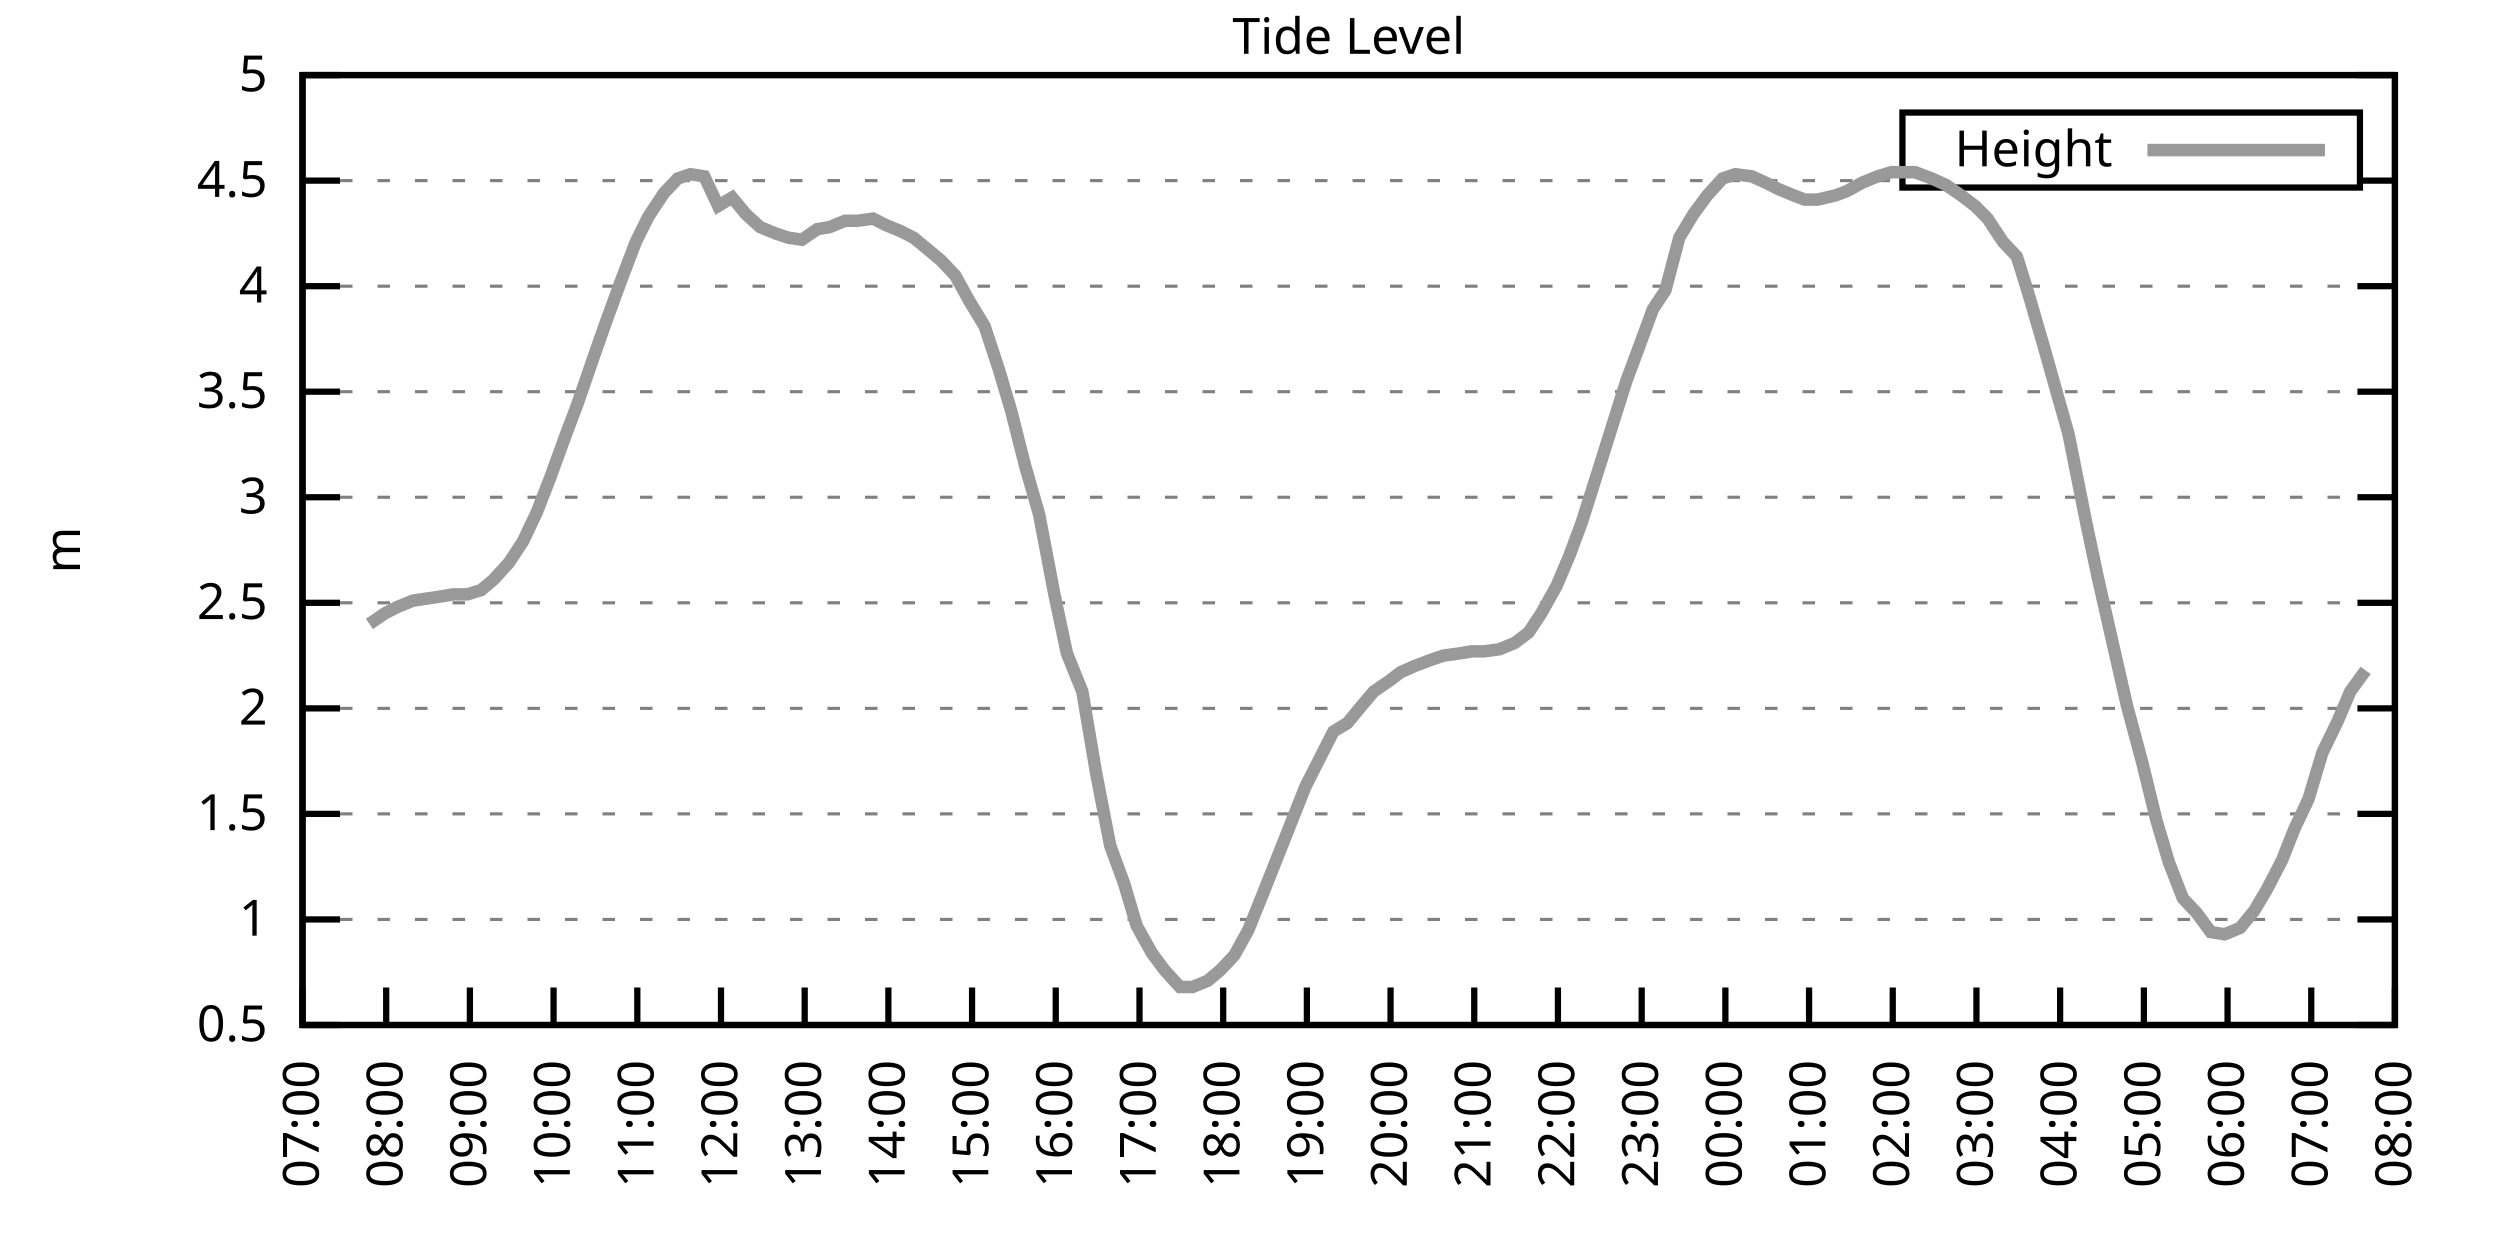
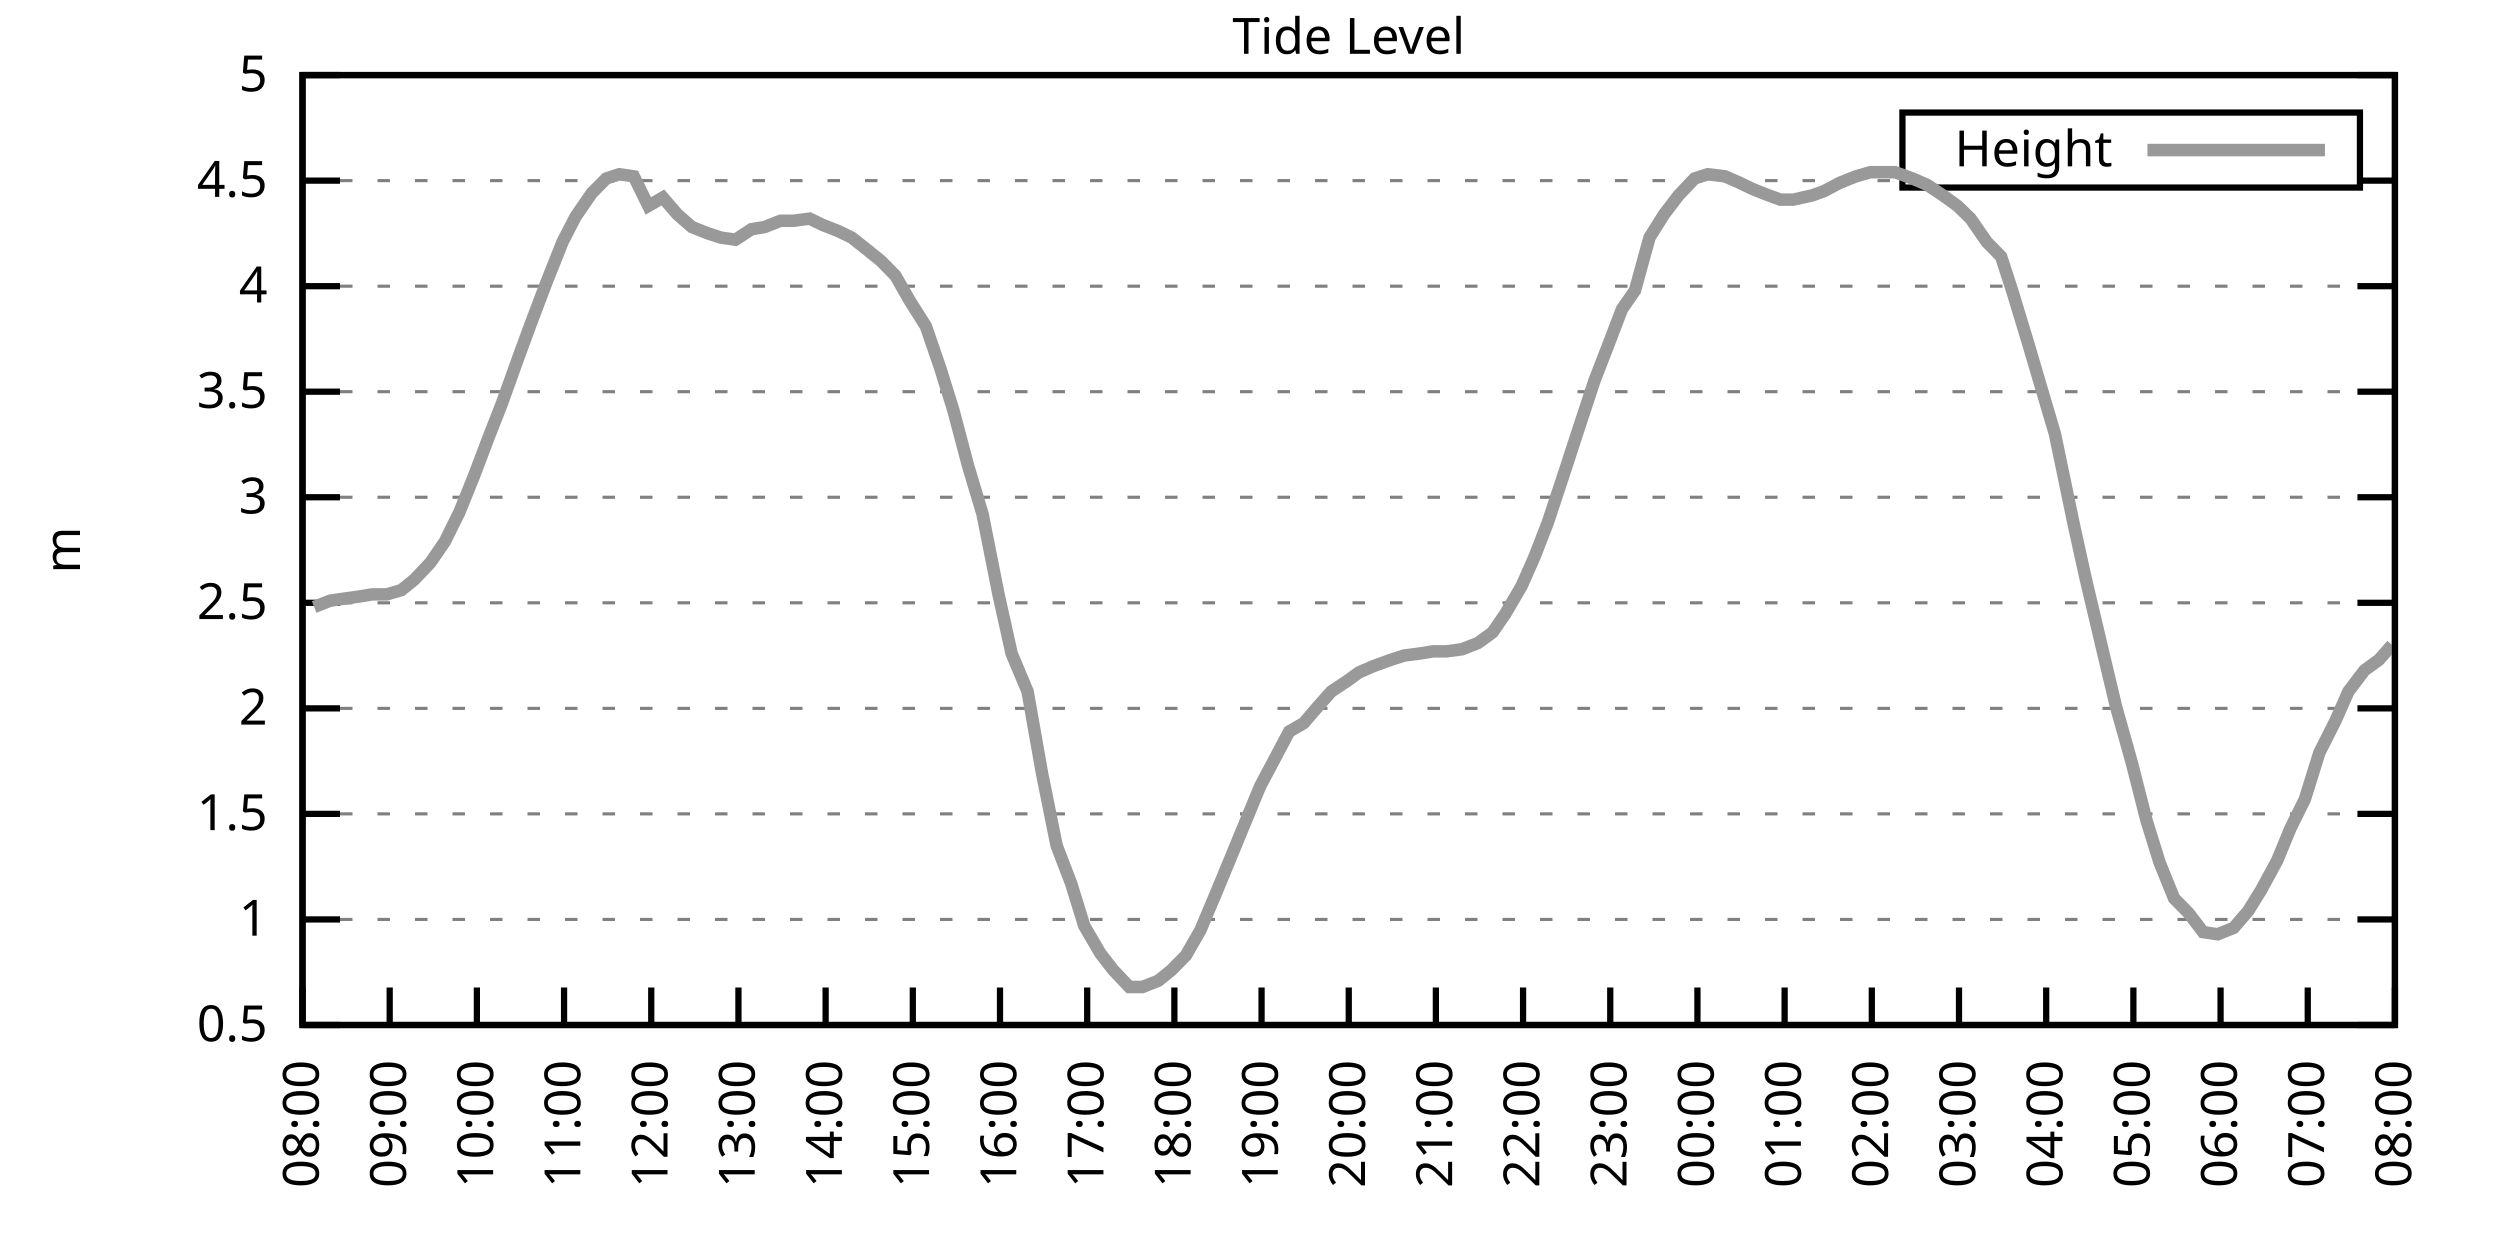
<svg xmlns="http://www.w3.org/2000/svg" xmlns:xlink="http://www.w3.org/1999/xlink" width="400" height="200" viewBox="0 0 400 200">
  <g id="gnuplot_canvas">
    <rect x="0" y="0" width="400" height="200" fill="none" />
    <defs>
      <circle id="gpDot" r="0.5" stroke-width="0.5" stroke="currentColor" />
      <path id="gpPt0" stroke-width="0.333" stroke="currentColor" d="M-1,0 h2 M0,-1 v2" />
      <path id="gpPt1" stroke-width="0.333" stroke="currentColor" d="M-1,-1 L1,1 M1,-1 L-1,1" />
      <path id="gpPt2" stroke-width="0.333" stroke="currentColor" d="M-1,0 L1,0 M0,-1 L0,1 M-1,-1 L1,1 M-1,1 L1,-1" />
      <rect id="gpPt3" stroke-width="0.333" stroke="currentColor" x="-1" y="-1" width="2" height="2" />
      <rect id="gpPt4" stroke-width="0.333" stroke="currentColor" fill="currentColor" x="-1" y="-1" width="2" height="2" />
      <circle id="gpPt5" stroke-width="0.333" stroke="currentColor" cx="0" cy="0" r="1" />
      <use xlink:href="#gpPt5" id="gpPt6" fill="currentColor" stroke="none" />
      <path id="gpPt7" stroke-width="0.333" stroke="currentColor" d="M0,-1.33 L-1.33,0.67 L1.33,0.67 z" />
      <use xlink:href="#gpPt7" id="gpPt8" fill="currentColor" stroke="none" />
      <use xlink:href="#gpPt7" id="gpPt9" stroke="currentColor" transform="rotate(180)" />
      <use xlink:href="#gpPt9" id="gpPt10" fill="currentColor" stroke="none" />
      <use xlink:href="#gpPt3" id="gpPt11" stroke="currentColor" transform="rotate(45)" />
      <use xlink:href="#gpPt11" id="gpPt12" fill="currentColor" stroke="none" />
      <path id="gpPt13" stroke-width="0.333" stroke="currentColor" d="M0,1.330 L1.265,0.411 L0.782,-1.067 L-0.782,-1.076 L-1.265,0.411 z" />
      <use xlink:href="#gpPt13" id="gpPt14" fill="currentColor" stroke="none" />
      <filter id="textbox" filterUnits="objectBoundingBox" x="0" y="0" height="1" width="1">
        <feFlood flood-color="white" flood-opacity="1" result="bgnd" />
        <feComposite in="SourceGraphic" in2="bgnd" operator="atop" />
      </filter>
      <filter id="greybox" filterUnits="objectBoundingBox" x="0" y="0" height="1" width="1">
        <feFlood flood-color="lightgrey" flood-opacity="1" result="grey" />
        <feComposite in="SourceGraphic" in2="grey" operator="atop" />
      </filter>
    </defs>
    <g fill="none" color="white" stroke="currentColor" stroke-width="1.00" stroke-linecap="butt" stroke-linejoin="miter">
</g>
    <g fill="none" color="black" stroke="currentColor" stroke-width="1.00" stroke-linecap="butt" stroke-linejoin="miter">
      <g stroke="none" shape-rendering="crispEdges">
        <polygon fill="rgb(255, 255, 255)" points="48.40,164.00 383.18,164.00 383.18,12.02 48.40,12.02 " />
      </g>
    </g>
    <g fill="none" color="black" stroke="currentColor" stroke-width="1.00" stroke-linecap="butt" stroke-linejoin="miter">
</g>
    <g fill="none" color="black" stroke="black" stroke-width="0.50" stroke-linecap="butt" stroke-linejoin="miter">
</g>
    <g fill="none" color="gray" stroke="currentColor" stroke-width="0.50" stroke-linecap="butt" stroke-linejoin="miter">
      <path stroke="gray" stroke-dasharray="2,4" class="gridline" d="M48.40,164.00 L383.19,164.00  " />
    </g>
    <g fill="none" color="gray" stroke="gray" stroke-width="1.00" stroke-linecap="butt" stroke-linejoin="miter">
</g>
    <g fill="none" color="black" stroke="currentColor" stroke-width="1.00" stroke-linecap="butt" stroke-linejoin="miter">
      <path stroke="black" d="M48.40,164.00 L54.40,164.00 M383.19,164.00 L377.19,164.00  " />
      <g transform="translate(42.80,166.60)" stroke="none" fill="black" font-family="Sans" font-size="8.00" text-anchor="end">
        <text>
          <tspan font-family="Sans"> 0.5</tspan>
        </text>
      </g>
    </g>
    <g fill="none" color="black" stroke="currentColor" stroke-width="1.00" stroke-linecap="butt" stroke-linejoin="miter">
</g>
    <g fill="none" color="black" stroke="black" stroke-width="0.50" stroke-linecap="butt" stroke-linejoin="miter">
</g>
    <g fill="none" color="gray" stroke="currentColor" stroke-width="0.50" stroke-linecap="butt" stroke-linejoin="miter">
      <path stroke="gray" stroke-dasharray="2,4" class="gridline" d="M48.40,147.11 L383.19,147.11  " />
    </g>
    <g fill="none" color="gray" stroke="gray" stroke-width="1.00" stroke-linecap="butt" stroke-linejoin="miter">
</g>
    <g fill="none" color="black" stroke="currentColor" stroke-width="1.00" stroke-linecap="butt" stroke-linejoin="miter">
      <path stroke="black" d="M48.40,147.11 L54.40,147.11 M383.19,147.11 L377.19,147.11  " />
      <g transform="translate(42.80,149.71)" stroke="none" fill="black" font-family="Sans" font-size="8.00" text-anchor="end">
        <text>
          <tspan font-family="Sans"> 1</tspan>
        </text>
      </g>
    </g>
    <g fill="none" color="black" stroke="currentColor" stroke-width="1.00" stroke-linecap="butt" stroke-linejoin="miter">
</g>
    <g fill="none" color="black" stroke="black" stroke-width="0.50" stroke-linecap="butt" stroke-linejoin="miter">
</g>
    <g fill="none" color="gray" stroke="currentColor" stroke-width="0.50" stroke-linecap="butt" stroke-linejoin="miter">
      <path stroke="gray" stroke-dasharray="2,4" class="gridline" d="M48.40,130.22 L383.19,130.22  " />
    </g>
    <g fill="none" color="gray" stroke="gray" stroke-width="1.00" stroke-linecap="butt" stroke-linejoin="miter">
</g>
    <g fill="none" color="black" stroke="currentColor" stroke-width="1.00" stroke-linecap="butt" stroke-linejoin="miter">
      <path stroke="black" d="M48.40,130.22 L54.40,130.22 M383.19,130.22 L377.19,130.22  " />
      <g transform="translate(42.80,132.82)" stroke="none" fill="black" font-family="Sans" font-size="8.00" text-anchor="end">
        <text>
          <tspan font-family="Sans"> 1.5</tspan>
        </text>
      </g>
    </g>
    <g fill="none" color="black" stroke="currentColor" stroke-width="1.00" stroke-linecap="butt" stroke-linejoin="miter">
</g>
    <g fill="none" color="black" stroke="black" stroke-width="0.50" stroke-linecap="butt" stroke-linejoin="miter">
</g>
    <g fill="none" color="gray" stroke="currentColor" stroke-width="0.50" stroke-linecap="butt" stroke-linejoin="miter">
      <path stroke="gray" stroke-dasharray="2,4" class="gridline" d="M48.40,113.34 L383.19,113.34  " />
    </g>
    <g fill="none" color="gray" stroke="gray" stroke-width="1.00" stroke-linecap="butt" stroke-linejoin="miter">
</g>
    <g fill="none" color="black" stroke="currentColor" stroke-width="1.00" stroke-linecap="butt" stroke-linejoin="miter">
      <path stroke="black" d="M48.40,113.34 L54.40,113.34 M383.19,113.34 L377.19,113.34  " />
      <g transform="translate(42.80,115.94)" stroke="none" fill="black" font-family="Sans" font-size="8.00" text-anchor="end">
        <text>
          <tspan font-family="Sans"> 2</tspan>
        </text>
      </g>
    </g>
    <g fill="none" color="black" stroke="currentColor" stroke-width="1.00" stroke-linecap="butt" stroke-linejoin="miter">
</g>
    <g fill="none" color="black" stroke="black" stroke-width="0.50" stroke-linecap="butt" stroke-linejoin="miter">
</g>
    <g fill="none" color="gray" stroke="currentColor" stroke-width="0.50" stroke-linecap="butt" stroke-linejoin="miter">
      <path stroke="gray" stroke-dasharray="2,4" class="gridline" d="M48.40,96.45 L383.19,96.45  " />
    </g>
    <g fill="none" color="gray" stroke="gray" stroke-width="1.00" stroke-linecap="butt" stroke-linejoin="miter">
</g>
    <g fill="none" color="black" stroke="currentColor" stroke-width="1.00" stroke-linecap="butt" stroke-linejoin="miter">
      <path stroke="black" d="M48.40,96.45 L54.40,96.45 M383.19,96.45 L377.19,96.45  " />
      <g transform="translate(42.80,99.05)" stroke="none" fill="black" font-family="Sans" font-size="8.00" text-anchor="end">
        <text>
          <tspan font-family="Sans"> 2.5</tspan>
        </text>
      </g>
    </g>
    <g fill="none" color="black" stroke="currentColor" stroke-width="1.00" stroke-linecap="butt" stroke-linejoin="miter">
</g>
    <g fill="none" color="black" stroke="black" stroke-width="0.50" stroke-linecap="butt" stroke-linejoin="miter">
</g>
    <g fill="none" color="gray" stroke="currentColor" stroke-width="0.50" stroke-linecap="butt" stroke-linejoin="miter">
      <path stroke="gray" stroke-dasharray="2,4" class="gridline" d="M48.40,79.56 L383.19,79.56  " />
    </g>
    <g fill="none" color="gray" stroke="gray" stroke-width="1.00" stroke-linecap="butt" stroke-linejoin="miter">
</g>
    <g fill="none" color="black" stroke="currentColor" stroke-width="1.00" stroke-linecap="butt" stroke-linejoin="miter">
      <path stroke="black" d="M48.40,79.56 L54.40,79.56 M383.19,79.56 L377.19,79.56  " />
      <g transform="translate(42.80,82.16)" stroke="none" fill="black" font-family="Sans" font-size="8.00" text-anchor="end">
        <text>
          <tspan font-family="Sans"> 3</tspan>
        </text>
      </g>
    </g>
    <g fill="none" color="black" stroke="currentColor" stroke-width="1.00" stroke-linecap="butt" stroke-linejoin="miter">
</g>
    <g fill="none" color="black" stroke="black" stroke-width="0.50" stroke-linecap="butt" stroke-linejoin="miter">
</g>
    <g fill="none" color="gray" stroke="currentColor" stroke-width="0.50" stroke-linecap="butt" stroke-linejoin="miter">
      <path stroke="gray" stroke-dasharray="2,4" class="gridline" d="M48.40,62.67 L383.19,62.67  " />
    </g>
    <g fill="none" color="gray" stroke="gray" stroke-width="1.00" stroke-linecap="butt" stroke-linejoin="miter">
</g>
    <g fill="none" color="black" stroke="currentColor" stroke-width="1.00" stroke-linecap="butt" stroke-linejoin="miter">
      <path stroke="black" d="M48.40,62.67 L54.40,62.67 M383.19,62.67 L377.19,62.67  " />
      <g transform="translate(42.80,65.27)" stroke="none" fill="black" font-family="Sans" font-size="8.00" text-anchor="end">
        <text>
          <tspan font-family="Sans"> 3.5</tspan>
        </text>
      </g>
    </g>
    <g fill="none" color="black" stroke="currentColor" stroke-width="1.00" stroke-linecap="butt" stroke-linejoin="miter">
</g>
    <g fill="none" color="black" stroke="black" stroke-width="0.50" stroke-linecap="butt" stroke-linejoin="miter">
</g>
    <g fill="none" color="gray" stroke="currentColor" stroke-width="0.50" stroke-linecap="butt" stroke-linejoin="miter">
      <path stroke="gray" stroke-dasharray="2,4" class="gridline" d="M48.40,45.79 L383.19,45.79  " />
    </g>
    <g fill="none" color="gray" stroke="gray" stroke-width="1.00" stroke-linecap="butt" stroke-linejoin="miter">
</g>
    <g fill="none" color="black" stroke="currentColor" stroke-width="1.00" stroke-linecap="butt" stroke-linejoin="miter">
      <path stroke="black" d="M48.40,45.79 L54.40,45.79 M383.19,45.79 L377.19,45.79  " />
      <g transform="translate(42.80,48.39)" stroke="none" fill="black" font-family="Sans" font-size="8.00" text-anchor="end">
        <text>
          <tspan font-family="Sans"> 4</tspan>
        </text>
      </g>
    </g>
    <g fill="none" color="black" stroke="currentColor" stroke-width="1.00" stroke-linecap="butt" stroke-linejoin="miter">
</g>
    <g fill="none" color="black" stroke="black" stroke-width="0.50" stroke-linecap="butt" stroke-linejoin="miter">
</g>
    <g fill="none" color="gray" stroke="currentColor" stroke-width="0.50" stroke-linecap="butt" stroke-linejoin="miter">
      <path stroke="gray" stroke-dasharray="2,4" class="gridline" d="M48.40,28.90 L304.39,28.90 M377.59,28.90 L383.19,28.90  " />
    </g>
    <g fill="none" color="gray" stroke="gray" stroke-width="1.00" stroke-linecap="butt" stroke-linejoin="miter">
</g>
    <g fill="none" color="black" stroke="currentColor" stroke-width="1.00" stroke-linecap="butt" stroke-linejoin="miter">
      <path stroke="black" d="M48.40,28.90 L54.40,28.90 M383.19,28.90 L377.19,28.90  " />
      <g transform="translate(42.80,31.50)" stroke="none" fill="black" font-family="Sans" font-size="8.00" text-anchor="end">
        <text>
          <tspan font-family="Sans"> 4.5</tspan>
        </text>
      </g>
    </g>
    <g fill="none" color="black" stroke="currentColor" stroke-width="1.00" stroke-linecap="butt" stroke-linejoin="miter">
</g>
    <g fill="none" color="black" stroke="black" stroke-width="0.50" stroke-linecap="butt" stroke-linejoin="miter">
</g>
    <g fill="none" color="gray" stroke="currentColor" stroke-width="0.50" stroke-linecap="butt" stroke-linejoin="miter">
      <path stroke="gray" stroke-dasharray="2,4" class="gridline" d="M48.40,12.01 L383.19,12.01  " />
    </g>
    <g fill="none" color="gray" stroke="gray" stroke-width="1.00" stroke-linecap="butt" stroke-linejoin="miter">
</g>
    <g fill="none" color="black" stroke="currentColor" stroke-width="1.00" stroke-linecap="butt" stroke-linejoin="miter">
      <path stroke="black" d="M48.40,12.01 L54.40,12.01 M383.19,12.01 L377.19,12.01  " />
      <g transform="translate(42.80,14.61)" stroke="none" fill="black" font-family="Sans" font-size="8.00" text-anchor="end">
        <text>
          <tspan font-family="Sans"> 5</tspan>
        </text>
      </g>
    </g>
    <g fill="none" color="black" stroke="currentColor" stroke-width="1.00" stroke-linecap="butt" stroke-linejoin="miter">
      <path stroke="black" d="M48.40,164.00 L48.40,158.00  " />
      <g transform="translate(51.00,169.60) rotate(270.00)" stroke="none" fill="black" font-family="Sans" font-size="8.00" text-anchor="end">
        <text>
-           <tspan font-family="Sans">07:00</tspan>
-         </text>
-       </g>
-     </g>
-     <g fill="none" color="black" stroke="currentColor" stroke-width="1.00" stroke-linecap="butt" stroke-linejoin="miter">
-       <path stroke="black" d="M61.79,164.00 L61.79,158.00  " />
-       <g transform="translate(64.39,169.60) rotate(270.00)" stroke="none" fill="black" font-family="Sans" font-size="8.00" text-anchor="end">
-         <text>
          <tspan font-family="Sans">08:00</tspan>
        </text>
      </g>
    </g>
    <g fill="none" color="black" stroke="currentColor" stroke-width="1.00" stroke-linecap="butt" stroke-linejoin="miter">
-       <path stroke="black" d="M75.18,164.00 L75.18,158.00  " />
-       <g transform="translate(77.78,169.60) rotate(270.00)" stroke="none" fill="black" font-family="Sans" font-size="8.00" text-anchor="end">
+       <path stroke="black" d="M62.35,164.00 L62.35,158.00  " />
+       <g transform="translate(64.95,169.60) rotate(270.00)" stroke="none" fill="black" font-family="Sans" font-size="8.00" text-anchor="end">
        <text>
          <tspan font-family="Sans">09:00</tspan>
        </text>
      </g>
    </g>
    <g fill="none" color="black" stroke="currentColor" stroke-width="1.00" stroke-linecap="butt" stroke-linejoin="miter">
-       <path stroke="black" d="M88.57,164.00 L88.57,158.00  " />
-       <g transform="translate(91.17,169.60) rotate(270.00)" stroke="none" fill="black" font-family="Sans" font-size="8.00" text-anchor="end">
+       <path stroke="black" d="M76.30,164.00 L76.30,158.00  " />
+       <g transform="translate(78.90,169.60) rotate(270.00)" stroke="none" fill="black" font-family="Sans" font-size="8.00" text-anchor="end">
        <text>
          <tspan font-family="Sans">10:00</tspan>
        </text>
      </g>
    </g>
    <g fill="none" color="black" stroke="currentColor" stroke-width="1.00" stroke-linecap="butt" stroke-linejoin="miter">
-       <path stroke="black" d="M101.97,164.00 L101.97,158.00  " />
-       <g transform="translate(104.57,169.60) rotate(270.00)" stroke="none" fill="black" font-family="Sans" font-size="8.00" text-anchor="end">
+       <path stroke="black" d="M90.25,164.00 L90.25,158.00  " />
+       <g transform="translate(92.85,169.60) rotate(270.00)" stroke="none" fill="black" font-family="Sans" font-size="8.00" text-anchor="end">
        <text>
          <tspan font-family="Sans">11:00</tspan>
        </text>
      </g>
    </g>
    <g fill="none" color="black" stroke="currentColor" stroke-width="1.00" stroke-linecap="butt" stroke-linejoin="miter">
-       <path stroke="black" d="M115.36,164.00 L115.36,158.00  " />
-       <g transform="translate(117.96,169.60) rotate(270.00)" stroke="none" fill="black" font-family="Sans" font-size="8.00" text-anchor="end">
+       <path stroke="black" d="M104.20,164.00 L104.20,158.00  " />
+       <g transform="translate(106.80,169.60) rotate(270.00)" stroke="none" fill="black" font-family="Sans" font-size="8.00" text-anchor="end">
        <text>
          <tspan font-family="Sans">12:00</tspan>
        </text>
      </g>
    </g>
    <g fill="none" color="black" stroke="currentColor" stroke-width="1.00" stroke-linecap="butt" stroke-linejoin="miter">
-       <path stroke="black" d="M128.75,164.00 L128.75,158.00  " />
-       <g transform="translate(131.35,169.60) rotate(270.00)" stroke="none" fill="black" font-family="Sans" font-size="8.00" text-anchor="end">
+       <path stroke="black" d="M118.15,164.00 L118.15,158.00  " />
+       <g transform="translate(120.75,169.60) rotate(270.00)" stroke="none" fill="black" font-family="Sans" font-size="8.00" text-anchor="end">
        <text>
          <tspan font-family="Sans">13:00</tspan>
        </text>
      </g>
    </g>
    <g fill="none" color="black" stroke="currentColor" stroke-width="1.00" stroke-linecap="butt" stroke-linejoin="miter">
-       <path stroke="black" d="M142.14,164.00 L142.14,158.00  " />
-       <g transform="translate(144.74,169.60) rotate(270.00)" stroke="none" fill="black" font-family="Sans" font-size="8.00" text-anchor="end">
+       <path stroke="black" d="M132.10,164.00 L132.10,158.00  " />
+       <g transform="translate(134.70,169.60) rotate(270.00)" stroke="none" fill="black" font-family="Sans" font-size="8.00" text-anchor="end">
        <text>
          <tspan font-family="Sans">14:00</tspan>
        </text>
      </g>
    </g>
    <g fill="none" color="black" stroke="currentColor" stroke-width="1.00" stroke-linecap="butt" stroke-linejoin="miter">
-       <path stroke="black" d="M155.53,164.00 L155.53,158.00  " />
-       <g transform="translate(158.13,169.60) rotate(270.00)" stroke="none" fill="black" font-family="Sans" font-size="8.00" text-anchor="end">
+       <path stroke="black" d="M146.05,164.00 L146.05,158.00  " />
+       <g transform="translate(148.65,169.60) rotate(270.00)" stroke="none" fill="black" font-family="Sans" font-size="8.00" text-anchor="end">
        <text>
          <tspan font-family="Sans">15:00</tspan>
        </text>
      </g>
    </g>
    <g fill="none" color="black" stroke="currentColor" stroke-width="1.00" stroke-linecap="butt" stroke-linejoin="miter">
-       <path stroke="black" d="M168.92,164.00 L168.92,158.00  " />
-       <g transform="translate(171.52,169.60) rotate(270.00)" stroke="none" fill="black" font-family="Sans" font-size="8.00" text-anchor="end">
+       <path stroke="black" d="M160.00,164.00 L160.00,158.00  " />
+       <g transform="translate(162.60,169.60) rotate(270.00)" stroke="none" fill="black" font-family="Sans" font-size="8.00" text-anchor="end">
        <text>
          <tspan font-family="Sans">16:00</tspan>
        </text>
      </g>
    </g>
    <g fill="none" color="black" stroke="currentColor" stroke-width="1.00" stroke-linecap="butt" stroke-linejoin="miter">
-       <path stroke="black" d="M182.32,164.00 L182.32,158.00  " />
-       <g transform="translate(184.92,169.60) rotate(270.00)" stroke="none" fill="black" font-family="Sans" font-size="8.00" text-anchor="end">
+       <path stroke="black" d="M173.95,164.00 L173.95,158.00  " />
+       <g transform="translate(176.55,169.60) rotate(270.00)" stroke="none" fill="black" font-family="Sans" font-size="8.00" text-anchor="end">
        <text>
          <tspan font-family="Sans">17:00</tspan>
        </text>
      </g>
    </g>
    <g fill="none" color="black" stroke="currentColor" stroke-width="1.00" stroke-linecap="butt" stroke-linejoin="miter">
-       <path stroke="black" d="M195.71,164.00 L195.71,158.00  " />
-       <g transform="translate(198.31,169.60) rotate(270.00)" stroke="none" fill="black" font-family="Sans" font-size="8.00" text-anchor="end">
+       <path stroke="black" d="M187.90,164.00 L187.90,158.00  " />
+       <g transform="translate(190.50,169.60) rotate(270.00)" stroke="none" fill="black" font-family="Sans" font-size="8.00" text-anchor="end">
        <text>
          <tspan font-family="Sans">18:00</tspan>
        </text>
      </g>
    </g>
    <g fill="none" color="black" stroke="currentColor" stroke-width="1.00" stroke-linecap="butt" stroke-linejoin="miter">
-       <path stroke="black" d="M209.10,164.00 L209.10,158.00  " />
-       <g transform="translate(211.70,169.60) rotate(270.00)" stroke="none" fill="black" font-family="Sans" font-size="8.00" text-anchor="end">
+       <path stroke="black" d="M201.85,164.00 L201.85,158.00  " />
+       <g transform="translate(204.45,169.60) rotate(270.00)" stroke="none" fill="black" font-family="Sans" font-size="8.00" text-anchor="end">
        <text>
          <tspan font-family="Sans">19:00</tspan>
        </text>
      </g>
    </g>
    <g fill="none" color="black" stroke="currentColor" stroke-width="1.00" stroke-linecap="butt" stroke-linejoin="miter">
-       <path stroke="black" d="M222.49,164.00 L222.49,158.00  " />
-       <g transform="translate(225.09,169.60) rotate(270.00)" stroke="none" fill="black" font-family="Sans" font-size="8.00" text-anchor="end">
+       <path stroke="black" d="M215.80,164.00 L215.80,158.00  " />
+       <g transform="translate(218.40,169.60) rotate(270.00)" stroke="none" fill="black" font-family="Sans" font-size="8.00" text-anchor="end">
        <text>
          <tspan font-family="Sans">20:00</tspan>
        </text>
      </g>
    </g>
    <g fill="none" color="black" stroke="currentColor" stroke-width="1.00" stroke-linecap="butt" stroke-linejoin="miter">
-       <path stroke="black" d="M235.88,164.00 L235.88,158.00  " />
-       <g transform="translate(238.48,169.60) rotate(270.00)" stroke="none" fill="black" font-family="Sans" font-size="8.00" text-anchor="end">
+       <path stroke="black" d="M229.74,164.00 L229.74,158.00  " />
+       <g transform="translate(232.34,169.60) rotate(270.00)" stroke="none" fill="black" font-family="Sans" font-size="8.00" text-anchor="end">
        <text>
          <tspan font-family="Sans">21:00</tspan>
        </text>
      </g>
    </g>
    <g fill="none" color="black" stroke="currentColor" stroke-width="1.00" stroke-linecap="butt" stroke-linejoin="miter">
-       <path stroke="black" d="M249.27,164.00 L249.27,158.00  " />
-       <g transform="translate(251.87,169.60) rotate(270.00)" stroke="none" fill="black" font-family="Sans" font-size="8.00" text-anchor="end">
+       <path stroke="black" d="M243.69,164.00 L243.69,158.00  " />
+       <g transform="translate(246.29,169.60) rotate(270.00)" stroke="none" fill="black" font-family="Sans" font-size="8.00" text-anchor="end">
        <text>
          <tspan font-family="Sans">22:00</tspan>
        </text>
      </g>
    </g>
    <g fill="none" color="black" stroke="currentColor" stroke-width="1.00" stroke-linecap="butt" stroke-linejoin="miter">
-       <path stroke="black" d="M262.67,164.00 L262.67,158.00  " />
-       <g transform="translate(265.27,169.60) rotate(270.00)" stroke="none" fill="black" font-family="Sans" font-size="8.00" text-anchor="end">
+       <path stroke="black" d="M257.64,164.00 L257.64,158.00  " />
+       <g transform="translate(260.24,169.60) rotate(270.00)" stroke="none" fill="black" font-family="Sans" font-size="8.00" text-anchor="end">
        <text>
          <tspan font-family="Sans">23:00</tspan>
        </text>
      </g>
    </g>
    <g fill="none" color="black" stroke="currentColor" stroke-width="1.00" stroke-linecap="butt" stroke-linejoin="miter">
-       <path stroke="black" d="M276.06,164.00 L276.06,158.00  " />
-       <g transform="translate(278.66,169.60) rotate(270.00)" stroke="none" fill="black" font-family="Sans" font-size="8.00" text-anchor="end">
+       <path stroke="black" d="M271.59,164.00 L271.59,158.00  " />
+       <g transform="translate(274.19,169.60) rotate(270.00)" stroke="none" fill="black" font-family="Sans" font-size="8.00" text-anchor="end">
        <text>
          <tspan font-family="Sans">00:00</tspan>
        </text>
      </g>
    </g>
    <g fill="none" color="black" stroke="currentColor" stroke-width="1.00" stroke-linecap="butt" stroke-linejoin="miter">
-       <path stroke="black" d="M289.45,164.00 L289.45,158.00  " />
-       <g transform="translate(292.05,169.60) rotate(270.00)" stroke="none" fill="black" font-family="Sans" font-size="8.00" text-anchor="end">
+       <path stroke="black" d="M285.54,164.00 L285.54,158.00  " />
+       <g transform="translate(288.14,169.60) rotate(270.00)" stroke="none" fill="black" font-family="Sans" font-size="8.00" text-anchor="end">
        <text>
          <tspan font-family="Sans">01:00</tspan>
        </text>
      </g>
    </g>
    <g fill="none" color="black" stroke="currentColor" stroke-width="1.00" stroke-linecap="butt" stroke-linejoin="miter">
-       <path stroke="black" d="M302.84,164.00 L302.84,158.00  " />
-       <g transform="translate(305.44,169.60) rotate(270.00)" stroke="none" fill="black" font-family="Sans" font-size="8.00" text-anchor="end">
+       <path stroke="black" d="M299.49,164.00 L299.49,158.00  " />
+       <g transform="translate(302.09,169.60) rotate(270.00)" stroke="none" fill="black" font-family="Sans" font-size="8.00" text-anchor="end">
        <text>
          <tspan font-family="Sans">02:00</tspan>
        </text>
      </g>
    </g>
    <g fill="none" color="black" stroke="currentColor" stroke-width="1.00" stroke-linecap="butt" stroke-linejoin="miter">
-       <path stroke="black" d="M316.23,164.00 L316.23,158.00  " />
-       <g transform="translate(318.83,169.60) rotate(270.00)" stroke="none" fill="black" font-family="Sans" font-size="8.00" text-anchor="end">
+       <path stroke="black" d="M313.44,164.00 L313.44,158.00  " />
+       <g transform="translate(316.04,169.60) rotate(270.00)" stroke="none" fill="black" font-family="Sans" font-size="8.00" text-anchor="end">
        <text>
          <tspan font-family="Sans">03:00</tspan>
        </text>
      </g>
    </g>
    <g fill="none" color="black" stroke="currentColor" stroke-width="1.00" stroke-linecap="butt" stroke-linejoin="miter">
-       <path stroke="black" d="M329.62,164.00 L329.62,158.00  " />
-       <g transform="translate(332.22,169.60) rotate(270.00)" stroke="none" fill="black" font-family="Sans" font-size="8.00" text-anchor="end">
+       <path stroke="black" d="M327.39,164.00 L327.39,158.00  " />
+       <g transform="translate(329.99,169.60) rotate(270.00)" stroke="none" fill="black" font-family="Sans" font-size="8.00" text-anchor="end">
        <text>
          <tspan font-family="Sans">04:00</tspan>
        </text>
      </g>
    </g>
    <g fill="none" color="black" stroke="currentColor" stroke-width="1.00" stroke-linecap="butt" stroke-linejoin="miter">
-       <path stroke="black" d="M343.02,164.00 L343.02,158.00  " />
-       <g transform="translate(345.62,169.60) rotate(270.00)" stroke="none" fill="black" font-family="Sans" font-size="8.00" text-anchor="end">
+       <path stroke="black" d="M341.34,164.00 L341.34,158.00  " />
+       <g transform="translate(343.94,169.60) rotate(270.00)" stroke="none" fill="black" font-family="Sans" font-size="8.00" text-anchor="end">
        <text>
          <tspan font-family="Sans">05:00</tspan>
        </text>
      </g>
    </g>
    <g fill="none" color="black" stroke="currentColor" stroke-width="1.00" stroke-linecap="butt" stroke-linejoin="miter">
-       <path stroke="black" d="M356.41,164.00 L356.41,158.00  " />
-       <g transform="translate(359.01,169.60) rotate(270.00)" stroke="none" fill="black" font-family="Sans" font-size="8.00" text-anchor="end">
+       <path stroke="black" d="M355.29,164.00 L355.29,158.00  " />
+       <g transform="translate(357.89,169.60) rotate(270.00)" stroke="none" fill="black" font-family="Sans" font-size="8.00" text-anchor="end">
        <text>
          <tspan font-family="Sans">06:00</tspan>
        </text>
      </g>
    </g>
    <g fill="none" color="black" stroke="currentColor" stroke-width="1.00" stroke-linecap="butt" stroke-linejoin="miter">
-       <path stroke="black" d="M369.80,164.00 L369.80,158.00  " />
-       <g transform="translate(372.40,169.60) rotate(270.00)" stroke="none" fill="black" font-family="Sans" font-size="8.00" text-anchor="end">
+       <path stroke="black" d="M369.24,164.00 L369.24,158.00  " />
+       <g transform="translate(371.84,169.60) rotate(270.00)" stroke="none" fill="black" font-family="Sans" font-size="8.00" text-anchor="end">
        <text>
          <tspan font-family="Sans">07:00</tspan>
        </text>
      </g>
    </g>
    <g fill="none" color="black" stroke="currentColor" stroke-width="1.00" stroke-linecap="butt" stroke-linejoin="miter">
      <path stroke="black" d="M383.19,164.00 L383.19,158.00  " />
      <g transform="translate(385.79,169.60) rotate(270.00)" stroke="none" fill="black" font-family="Sans" font-size="8.00" text-anchor="end">
        <text>
          <tspan font-family="Sans">08:00</tspan>
        </text>
      </g>
    </g>
    <g fill="none" color="black" stroke="currentColor" stroke-width="1.00" stroke-linecap="butt" stroke-linejoin="miter">
</g>
    <g fill="none" color="black" stroke="currentColor" stroke-width="1.00" stroke-linecap="butt" stroke-linejoin="miter">
      <path stroke="black" d="M48.40,12.01 L48.40,164.00 L383.19,164.00 L383.19,12.01 L48.40,12.01 Z  " />
    </g>
    <g fill="none" color="black" stroke="currentColor" stroke-width="1.00" stroke-linecap="butt" stroke-linejoin="miter">
</g>
    <g fill="none" color="black" stroke="currentColor" stroke-width="1.00" stroke-linecap="butt" stroke-linejoin="miter">
      <path stroke="black" d="M304.39,30.01 L304.39,18.01 L377.59,18.01 L377.59,30.01 L304.39,30.01 Z  " />
    </g>
    <g id="Tide_level_plot_1">
      <g fill="none" color="white" stroke="black" stroke-width="2.00" stroke-linecap="butt" stroke-linejoin="miter">
</g>
      <g fill="none" color="black" stroke="currentColor" stroke-width="2.00" stroke-linecap="butt" stroke-linejoin="miter">
        <g transform="translate(337.99,26.61)" stroke="none" fill="black" font-family="Sans" font-size="8.00" text-anchor="end">
          <text>
            <tspan font-family="Sans">Height</tspan>
          </text>
        </g>
      </g>
      <g fill="none" color="black" stroke="currentColor" stroke-width="2.00" stroke-linecap="butt" stroke-linejoin="miter">
-         <path stroke="rgb(153, 153, 153)" d="M343.59,24.01 L371.99,24.01 M59.11,99.83 L61.57,98.14 L63.58,97.12 L66.03,96.11 L68.26,95.77 L70.50,95.44   L72.50,95.10 L74.74,95.10 L76.97,94.42 L78.98,92.73 L81.43,90.03 L83.66,86.65 L85.90,81.93 L88.13,76.18   L90.58,69.43 L92.37,64.70 L95.05,56.93 L96.83,51.87 L99.29,45.11 L101.74,38.69 L103.75,34.64 L106.21,30.92   L108.44,28.56 L110.45,27.88 L112.68,28.22 L114.91,32.95 L117.14,31.60 L119.38,34.30 L121.61,36.33 L124.06,37.34   L126.07,38.02 L128.30,38.35 L130.76,36.67 L132.77,36.33 L135.22,35.32 L137.23,35.32 L139.69,34.98 L141.69,35.99   L144.15,37.00 L146.16,38.02 L148.61,40.04 L150.62,41.73 L152.85,44.10 L155.09,48.15 L157.54,52.20 L159.77,58.96   L161.78,65.71 L164.01,74.49 L166.25,82.26 L168.70,95.10 L170.71,104.56 L173.17,110.63 L175.40,123.81 L177.63,135.29   L179.86,141.37 L181.87,148.13 L184.32,152.52 L186.33,155.22 L188.79,157.92 L190.80,157.92 L193.25,156.91 L195.26,155.22   L197.49,152.85 L199.73,148.80 L202.18,142.72 L204.19,137.66 L206.20,132.59 L208.88,125.83 L211.11,121.44 L213.34,117.05   L215.57,115.70 L217.80,113.00 L219.81,110.63 L222.27,108.95 L224.05,107.59 L226.29,106.58 L228.96,105.57 L230.97,104.89   L233.43,104.56 L235.44,104.22 L237.44,104.22 L239.90,103.88 L242.36,102.87 L244.59,101.18 L246.60,98.14 L249.05,93.75   L251.06,89.02 L253.07,83.61 L255.75,75.17 L257.76,68.75 L260.21,60.98 L262.22,55.58 L264.45,49.50 L266.46,46.46   L268.69,38.02 L270.92,34.30 L273.16,31.26 L275.61,28.56 L277.62,27.88 L280.30,28.22 L282.53,29.24 L284.54,30.25   L286.99,31.26 L288.78,31.94 L290.79,31.94 L293.69,31.26 L295.48,30.59 L297.93,29.24 L300.39,28.22 L302.62,27.55   L304.63,27.55 L306.41,27.55 L309.09,28.56 L311.32,29.57 L313.78,31.26 L316.01,32.95 L318.02,34.98 L320.47,38.69   L322.70,41.06 L324.49,46.80 L326.95,55.24 L328.95,62.34 L330.96,69.43 L333.86,83.95 L335.65,92.40 L338.33,104.22   L340.34,113.00 L342.79,122.12 L345.02,131.24 L347.03,137.99 L349.26,143.73 L351.50,146.10 L353.73,149.14 L355.96,149.48   L358.42,148.46 L360.65,145.76 L362.66,142.38 L365.11,137.66 L367.12,132.59 L369.35,127.86 L371.58,120.43 L374.04,115.36   L376.05,110.63 L378.50,107.26  " />
+         <path stroke="rgb(153, 153, 153)" d="M343.59,24.01 L371.99,24.01 M50.26,97.12 L52.82,96.11 L55.14,95.77 L57.47,95.44 L59.56,95.10 L61.88,95.10   L64.21,94.42 L66.30,92.73 L68.86,90.03 L71.18,86.65 L73.51,81.93 L75.83,76.18 L78.39,69.43 L80.25,64.70   L83.04,56.93 L84.90,51.87 L87.46,45.11 L90.02,38.69 L92.11,34.64 L94.67,30.92 L96.99,28.56 L99.08,27.88   L101.41,28.22 L103.73,32.95 L106.06,31.60 L108.38,34.30 L110.71,36.33 L113.27,37.34 L115.36,38.02 L117.68,38.35   L120.24,36.67 L122.33,36.33 L124.89,35.32 L126.98,35.32 L129.54,34.98 L131.63,35.99 L134.19,37.00 L136.28,38.02   L138.84,40.04 L140.93,41.73 L143.26,44.10 L145.58,48.15 L148.14,52.20 L150.46,58.96 L152.56,65.71 L154.88,74.49   L157.21,82.26 L159.76,95.10 L161.86,104.56 L164.41,110.63 L166.74,123.81 L169.06,135.29 L171.39,141.37 L173.48,148.13   L176.04,152.52 L178.13,155.22 L180.69,157.92 L182.78,157.92 L185.34,156.91 L187.43,155.22 L189.76,152.85 L192.08,148.80   L194.64,142.72 L196.73,137.66 L198.82,132.59 L201.61,125.83 L203.94,121.44 L206.26,117.05 L208.59,115.70 L210.91,113.00   L213.01,110.63 L215.56,108.95 L217.42,107.59 L219.75,106.58 L222.54,105.57 L224.63,104.89 L227.19,104.56 L229.28,104.22   L231.37,104.22 L233.93,103.88 L236.49,102.87 L238.81,101.18 L240.90,98.14 L243.46,93.75 L245.55,89.02 L247.65,83.61   L250.44,75.17 L252.53,68.75 L255.09,60.98 L257.18,55.58 L259.50,49.50 L261.60,46.46 L263.92,38.02 L266.25,34.30   L268.57,31.26 L271.13,28.56 L273.22,27.88 L276.01,28.22 L278.34,29.24 L280.43,30.25 L282.99,31.26 L284.85,31.94   L286.94,31.94 L289.96,31.26 L291.82,30.59 L294.38,29.24 L296.94,28.22 L299.26,27.55 L301.35,27.55 L303.21,27.55   L306.00,28.56 L308.33,29.57 L310.88,31.26 L313.21,32.95 L315.30,34.98 L317.86,38.69 L320.18,41.06 L322.04,46.80   L324.60,55.24 L326.69,62.34 L328.79,69.43 L331.81,83.95 L333.67,92.40 L336.46,104.22 L338.55,113.00 L341.11,122.12   L343.43,131.24 L345.53,137.99 L347.85,143.73 L350.18,146.10 L352.50,149.14 L354.83,149.48 L357.38,148.46 L359.71,145.76   L361.80,142.38 L364.36,137.66 L366.45,132.59 L368.78,127.86 L371.10,120.43 L373.66,115.36 L375.75,110.63 L378.31,107.26   L380.63,105.57 L382.73,103.20  " />
      </g>
    </g>
    <g fill="none" color="black" stroke="currentColor" stroke-width="2.00" stroke-linecap="butt" stroke-linejoin="miter">
</g>
    <g fill="none" color="black" stroke="black" stroke-width="1.00" stroke-linecap="butt" stroke-linejoin="miter">
</g>
    <g fill="none" color="black" stroke="currentColor" stroke-width="1.00" stroke-linecap="butt" stroke-linejoin="miter">
      <path stroke="black" d="M48.40,12.01 L48.40,164.00 L383.19,164.00 L383.19,12.01 L48.40,12.01 Z  " />
      <g transform="translate(12.80,88.01) rotate(270.00)" stroke="none" fill="black" font-family="Sans" font-size="8.00" text-anchor="middle">
        <text>
          <tspan font-family="Sans">m</tspan>
        </text>
      </g>
    </g>
    <g fill="none" color="black" stroke="currentColor" stroke-width="1.00" stroke-linecap="butt" stroke-linejoin="miter">
</g>
    <g fill="none" color="black" stroke="currentColor" stroke-width="1.00" stroke-linecap="butt" stroke-linejoin="miter">
      <g transform="translate(215.79,8.61)" stroke="none" fill="black" font-family="Sans" font-size="8.00" text-anchor="middle">
        <text>
          <tspan font-family="Sans">Tide Level</tspan>
        </text>
      </g>
    </g>
    <g fill="none" color="black" stroke="currentColor" stroke-width="1.00" stroke-linecap="butt" stroke-linejoin="miter">
</g>
  </g>
</svg>
